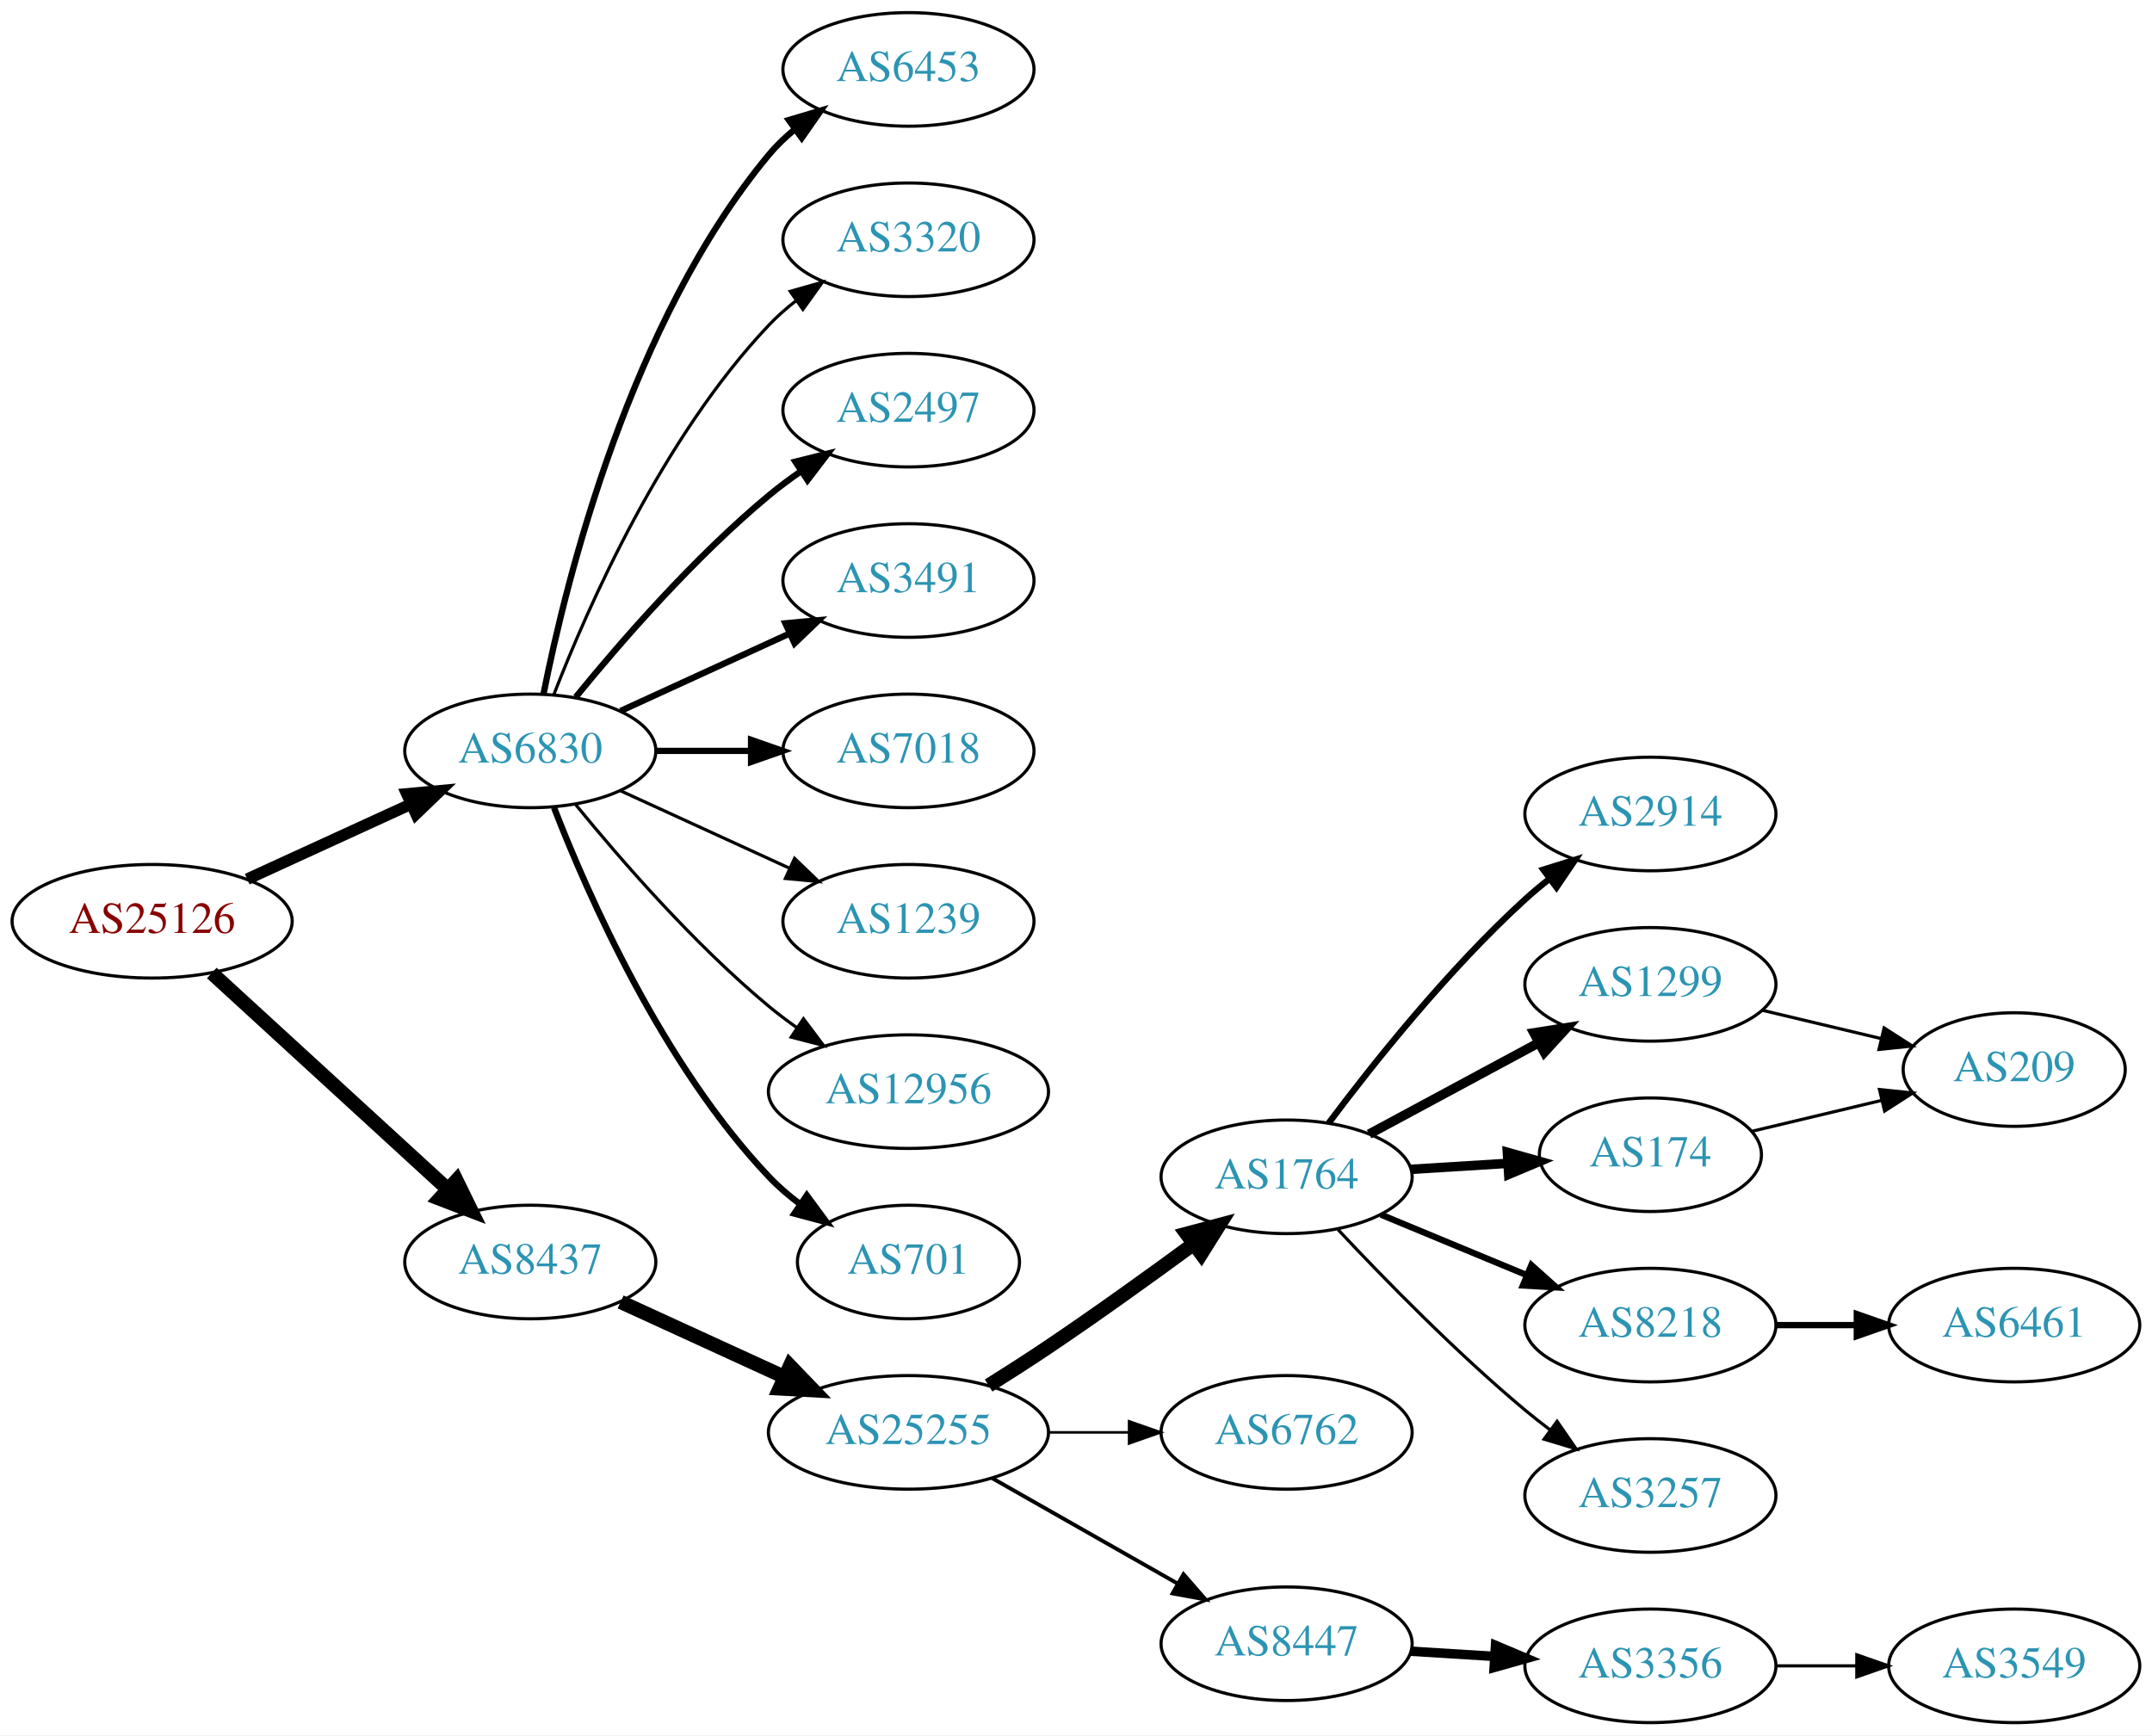
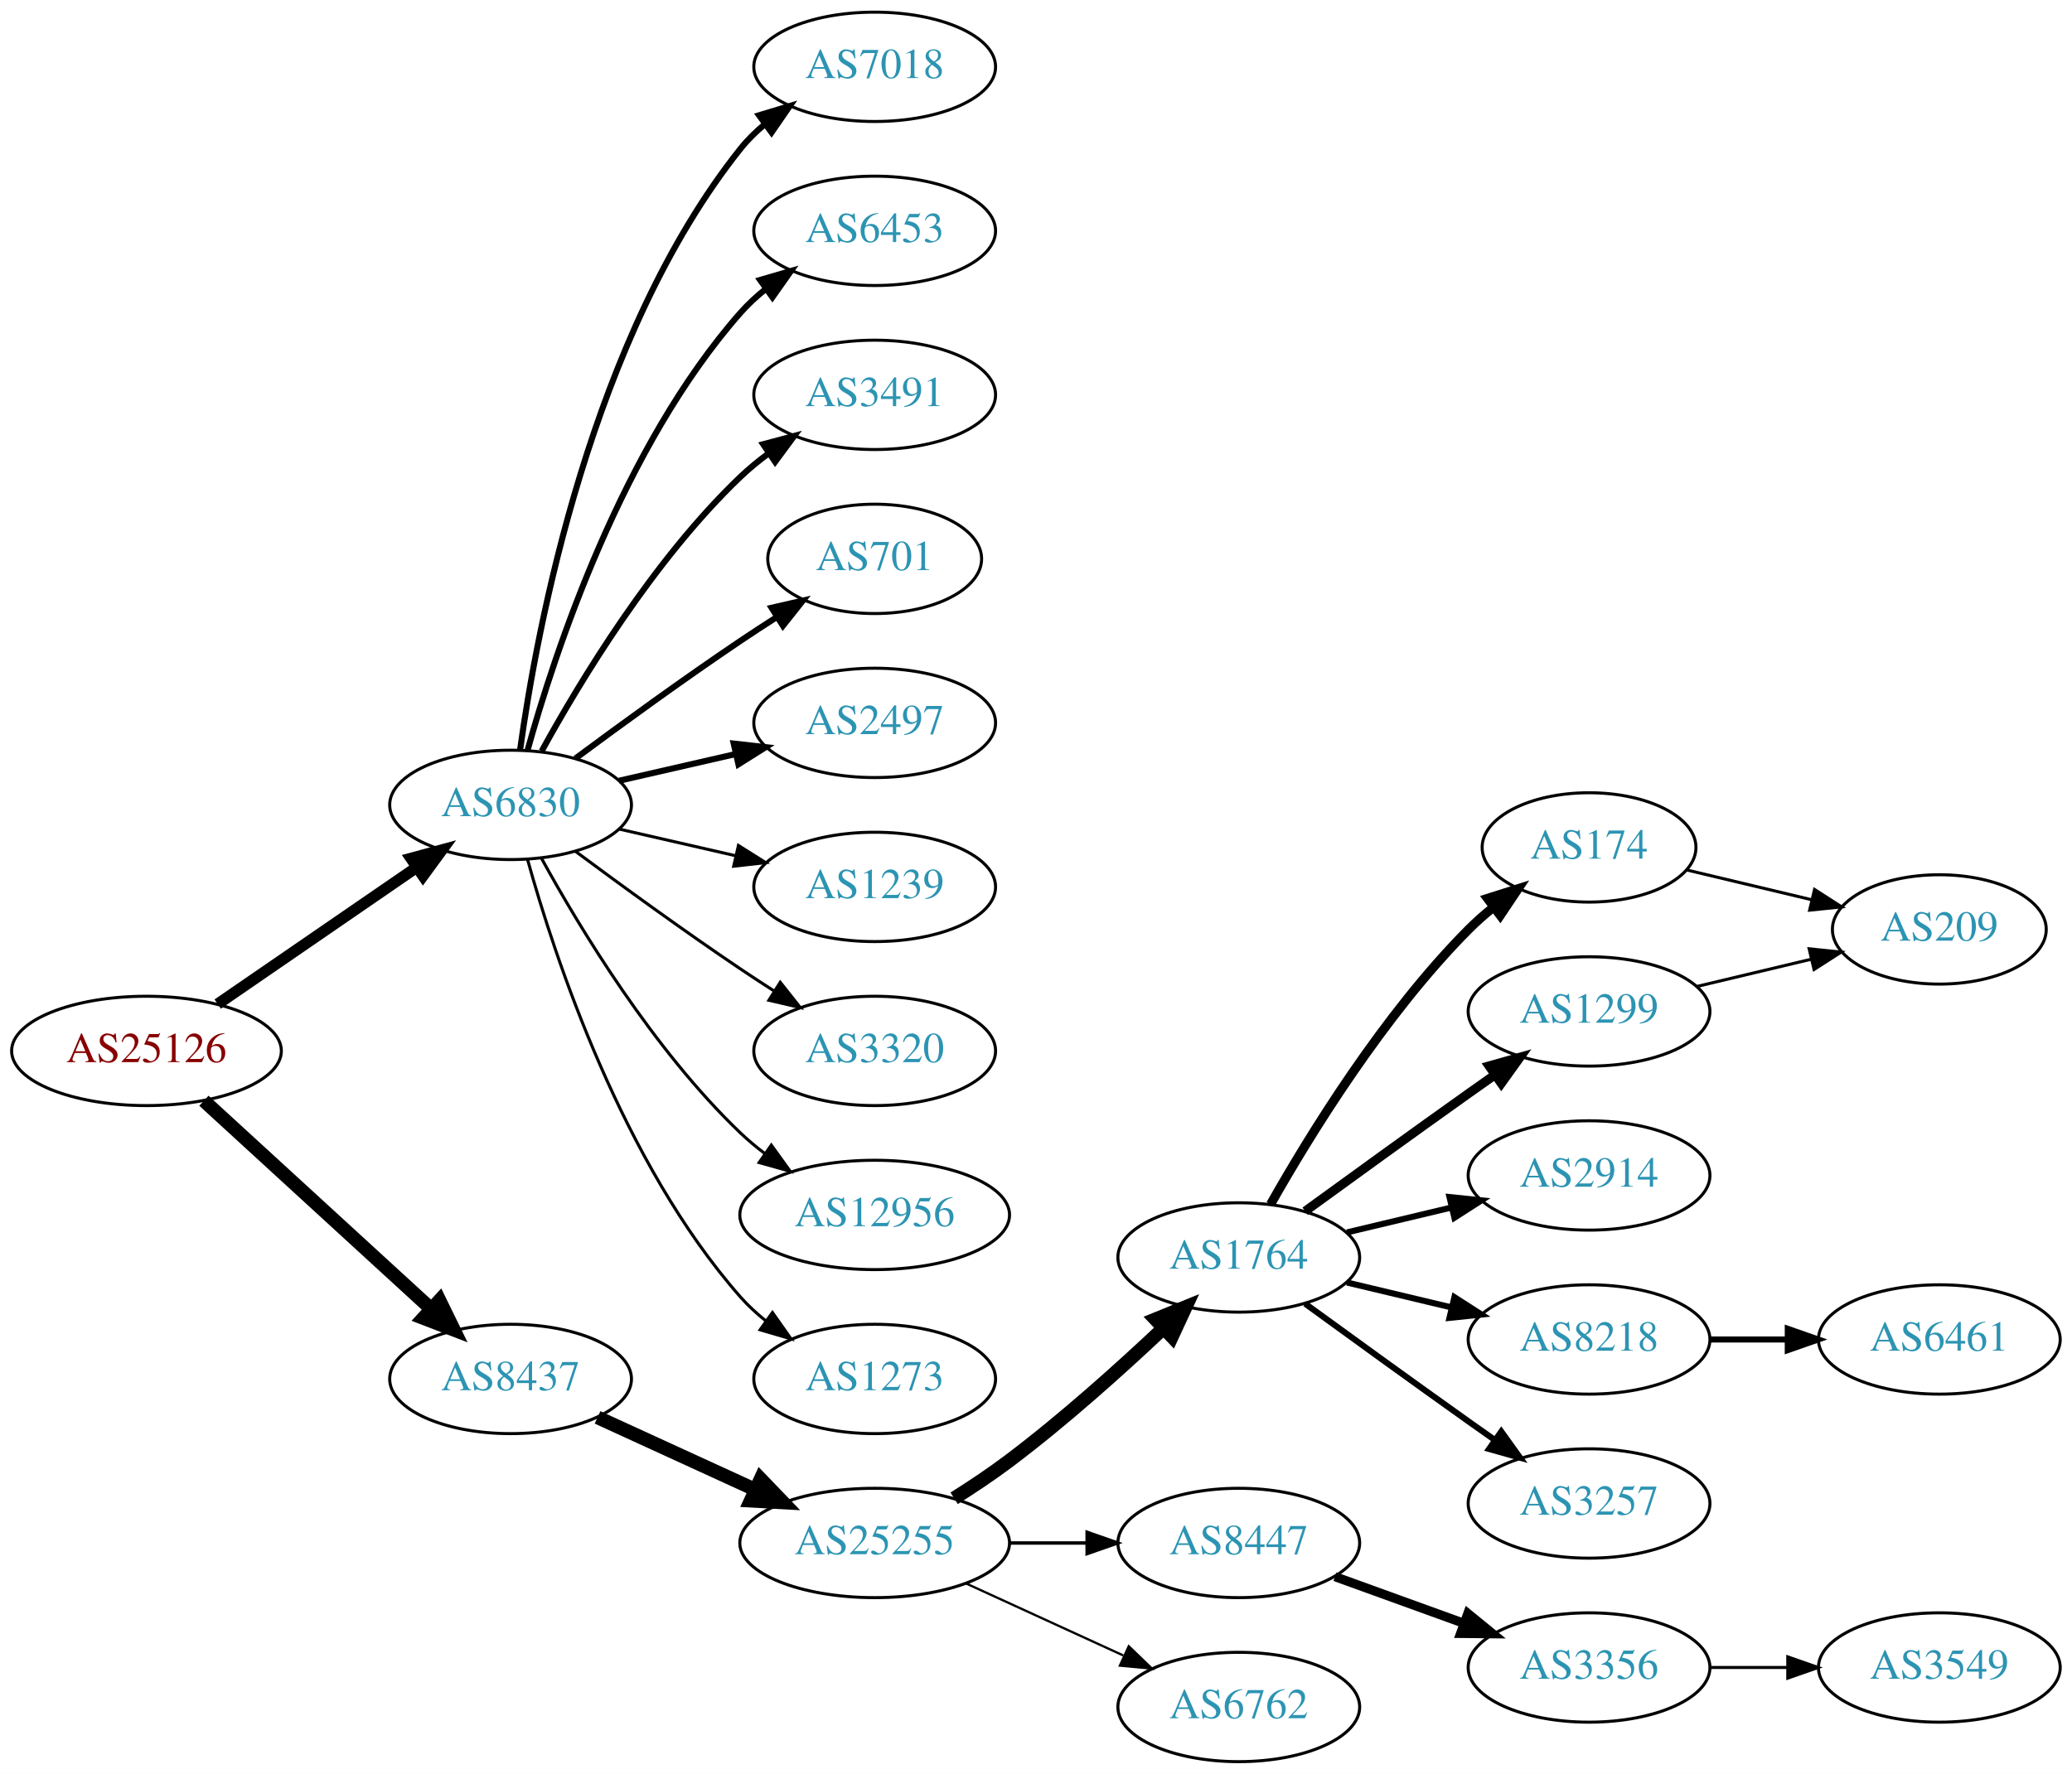
- <svg xmlns="http://www.w3.org/2000/svg" xmlns:xlink="http://www.w3.org/1999/xlink" width="682pt" height="550pt" viewBox="0.00 0.00 681.96 550.00">
-   <g id="graph0" class="graph" transform="scale(1 1) rotate(0) translate(4 546)">
-     <polygon fill="white" stroke="none" points="-4,4 -4,-546 677.956,-546 677.956,4 -4,4" />
+ <svg xmlns="http://www.w3.org/2000/svg" xmlns:xlink="http://www.w3.org/1999/xlink" width="682pt" height="584pt" viewBox="0.00 0.00 681.96 584.00">
+   <g id="graph0" class="graph" transform="scale(1 1) rotate(0) translate(4 580)">
+     <polygon fill="white" stroke="none" points="-4,4 -4,-580 677.956,-580 677.956,4 -4,4" />
    <g id="node1" class="node">
      <g id="a_node1">
        <a xlink:href="/asn/25126" xlink:title="AS25126 ~ TIWAG-Tiroler Wasserkraft AG [AT]">
-           <ellipse fill="#ffffff" stroke="black" cx="44.196" cy="-254" rx="44.393" ry="18" />
-           <text text-anchor="middle" x="44.196" y="-250.3" font-family="Times,serif" font-size="14.00" fill="#880000">AS25126</text>
+           <ellipse fill="#ffffff" stroke="black" cx="44.196" cy="-234" rx="44.393" ry="18" />
+           <text text-anchor="middle" x="44.196" y="-230.3" font-family="Times,serif" font-size="14.00" fill="#880000">AS25126</text>
        </a>
      </g>
    </g>
    <g id="node2" class="node">
      <g id="a_node2">
        <a xlink:href="/asn/6830" xlink:title="AS6830 ~ LGI-UPC [AT]">
-           <ellipse fill="#ffffff" stroke="black" cx="164.039" cy="-308" rx="39.794" ry="18" />
-           <text text-anchor="middle" x="164.039" y="-304.3" font-family="Times,serif" font-size="14.00" fill="#2c94b3">AS6830</text>
+           <ellipse fill="#ffffff" stroke="black" cx="164.039" cy="-315" rx="39.794" ry="18" />
+           <text text-anchor="middle" x="164.039" y="-311.3" font-family="Times,serif" font-size="14.00" fill="#2c94b3">AS6830</text>
        </a>
      </g>
    </g>
    <g id="edge1" class="edge">
-       <path fill="none" stroke="black" stroke-width="3.656" d="M74.326,-267.348C89.937,-274.502 109.335,-283.391 126.007,-291.03" />
-       <polygon fill="black" stroke="black" stroke-width="3.656" points="124.91,-294.378 135.459,-295.362 127.826,-288.014 124.91,-294.378" />
+       <path fill="none" stroke="black" stroke-width="3.706" d="M67.639,-249.426C86.22,-262.198 112.781,-280.455 133.161,-294.463" />
+       <polygon fill="black" stroke="black" stroke-width="3.706" points="131.251,-297.398 141.475,-300.178 135.216,-291.629 131.251,-297.398" />
    </g>
    <g id="node3" class="node">
      <g id="a_node3">
        <a xlink:href="/asn/8437" xlink:title="AS8437 ~ Hutchison Drei Austria GmbH [AT]">
-           <ellipse fill="#ffffff" stroke="black" cx="164.039" cy="-146" rx="39.794" ry="18" />
-           <text text-anchor="middle" x="164.039" y="-142.3" font-family="Times,serif" font-size="14.00" fill="#2c94b3">AS8437</text>
+           <ellipse fill="#ffffff" stroke="black" cx="164.039" cy="-126" rx="39.794" ry="18" />
+           <text text-anchor="middle" x="164.039" y="-122.3" font-family="Times,serif" font-size="14.00" fill="#2c94b3">AS8437</text>
        </a>
      </g>
    </g>
    <g id="edge2" class="edge">
-       <path fill="none" stroke="black" stroke-width="4.5" d="M63.094,-237.597C83.022,-219.333 115.38,-189.678 137.857,-169.079" />
-       <polygon fill="black" stroke="black" stroke-width="4.5" points="140.647,-171.863 145.359,-162.203 135.326,-166.057 140.647,-171.863" />
+       <path fill="none" stroke="black" stroke-width="4.5" d="M63.094,-217.597C83.022,-199.333 115.38,-169.678 137.857,-149.079" />
+       <polygon fill="black" stroke="black" stroke-width="4.5" points="140.647,-151.863 145.359,-142.203 135.326,-146.057 140.647,-151.863" />
    </g>
    <g id="node4" class="node">
      <g id="a_node4">
-         <a xlink:href="/asn/6453" xlink:title="AS6453 ~ TATA COMMUNICATIONS (AMERICA) INC [US]">
-           <ellipse fill="#ffffff" stroke="black" cx="283.881" cy="-524" rx="39.794" ry="18" />
-           <text text-anchor="middle" x="283.881" y="-520.3" font-family="Times,serif" font-size="14.00" fill="#2c94b3">AS6453</text>
+         <a xlink:href="/asn/7018" xlink:title="AS7018 ~ AT&amp;T Services, Inc. [US]">
+           <ellipse fill="#ffffff" stroke="black" cx="283.881" cy="-558" rx="39.794" ry="18" />
+           <text text-anchor="middle" x="283.881" y="-554.3" font-family="Times,serif" font-size="14.00" fill="#2c94b3">AS7018</text>
        </a>
      </g>
    </g>
    <g id="edge3" class="edge">
-       <path fill="none" stroke="black" stroke-width="2" d="M168.237,-326.073C175.401,-362.141 195.675,-444.125 239.685,-497 242.09,-499.889 244.886,-502.563 247.879,-505.013" />
-       <polygon fill="black" stroke="black" stroke-width="2" points="245.967,-507.95 256.122,-510.973 250.069,-502.277 245.967,-507.95" />
+       <path fill="none" stroke="black" stroke-width="2" d="M167.178,-333.17C172.678,-372.974 190.504,-469.233 239.685,-531 242.026,-533.94 244.781,-536.649 247.747,-539.121" />
+       <polygon fill="black" stroke="black" stroke-width="2" points="245.812,-542.042 255.953,-545.11 249.939,-536.388 245.812,-542.042" />
    </g>
    <g id="node5" class="node">
      <g id="a_node5">
-         <a xlink:href="/asn/3320" xlink:title="AS3320 ~ DTAG [DE]">
-           <ellipse fill="#ffffff" stroke="black" cx="283.881" cy="-470" rx="39.794" ry="18" />
-           <text text-anchor="middle" x="283.881" y="-466.3" font-family="Times,serif" font-size="14.00" fill="#2c94b3">AS3320</text>
+         <a xlink:href="/asn/6453" xlink:title="AS6453 ~ TATA COMMUNICATIONS (AMERICA) INC [US]">
+           <ellipse fill="#ffffff" stroke="black" cx="283.881" cy="-504" rx="39.794" ry="18" />
+           <text text-anchor="middle" x="283.881" y="-500.3" font-family="Times,serif" font-size="14.00" fill="#2c94b3">AS6453</text>
        </a>
      </g>
    </g>
    <g id="edge4" class="edge">
-       <path fill="none" stroke="black" d="M171.562,-325.994C182.312,-353.728 205.969,-407.429 239.685,-443 242.271,-445.728 245.188,-448.294 248.257,-450.677" />
-       <polygon fill="black" stroke="black" points="246.411,-453.658 256.605,-456.543 250.435,-447.93 246.411,-453.658" />
+       <path fill="none" stroke="black" stroke-width="2" d="M169.612,-332.946C178.517,-364.995 200.801,-432.842 239.685,-477 242.169,-479.821 245.019,-482.449 248.044,-484.871" />
+       <polygon fill="black" stroke="black" stroke-width="2" points="246.162,-487.828 256.334,-490.791 250.23,-482.131 246.162,-487.828" />
    </g>
    <g id="node6" class="node">
      <g id="a_node6">
-         <a xlink:href="/asn/2497" xlink:title="AS2497 ~ Internet Initiative Japan Inc. [JP]">
-           <ellipse fill="#ffffff" stroke="black" cx="283.881" cy="-416" rx="39.794" ry="18" />
-           <text text-anchor="middle" x="283.881" y="-412.3" font-family="Times,serif" font-size="14.00" fill="#2c94b3">AS2497</text>
+         <a xlink:href="/asn/3491" xlink:title="AS3491 ~ PCCW Global, Inc. [US]">
+           <ellipse fill="#ffffff" stroke="black" cx="283.881" cy="-450" rx="39.794" ry="18" />
+           <text text-anchor="middle" x="283.881" y="-446.3" font-family="Times,serif" font-size="14.00" fill="#2c94b3">AS3491</text>
        </a>
      </g>
    </g>
    <g id="edge5" class="edge">
-       <path fill="none" stroke="black" stroke-width="2" d="M178.458,-325.065C192.572,-342.375 215.987,-369.345 239.685,-389 242.901,-391.668 246.402,-394.27 249.972,-396.741" />
-       <polygon fill="black" stroke="black" stroke-width="2" points="248.05,-399.666 258.329,-402.236 251.896,-393.817 248.05,-399.666" />
+       <path fill="none" stroke="black" stroke-width="2" d="M174.28,-332.713C186.825,-355.561 211.002,-395.611 239.685,-423 242.553,-425.739 245.742,-428.347 249.051,-430.785" />
+       <polygon fill="black" stroke="black" stroke-width="2" points="247.175,-433.742 257.411,-436.477 251.114,-427.956 247.175,-433.742" />
    </g>
    <g id="node7" class="node">
      <g id="a_node7">
-         <a xlink:href="/asn/3491" xlink:title="AS3491 ~ PCCW Global, Inc. [US]">
-           <ellipse fill="#ffffff" stroke="black" cx="283.881" cy="-362" rx="39.794" ry="18" />
-           <text text-anchor="middle" x="283.881" y="-358.3" font-family="Times,serif" font-size="14.00" fill="#2c94b3">AS3491</text>
+         <a xlink:href="/asn/701" xlink:title="AS701 ~ UUNET [US]">
+           <ellipse fill="#ffffff" stroke="black" cx="283.881" cy="-396" rx="35.194" ry="18" />
+           <text text-anchor="middle" x="283.881" y="-392.3" font-family="Times,serif" font-size="14.00" fill="#2c94b3">AS701</text>
        </a>
      </g>
    </g>
    <g id="edge6" class="edge">
-       <path fill="none" stroke="black" stroke-width="2" d="M192.667,-320.661C208.624,-327.973 228.895,-337.261 246.178,-345.181" />
-       <polygon fill="black" stroke="black" stroke-width="2" points="244.876,-348.435 255.425,-349.419 247.793,-342.071 244.876,-348.435" />
+       <path fill="none" stroke="black" stroke-width="2" d="M185.369,-330.277C200.231,-341.304 220.976,-356.407 239.685,-369 243.502,-371.569 247.552,-374.21 251.583,-376.786" />
+       <polygon fill="black" stroke="black" stroke-width="2" points="249.952,-379.895 260.277,-382.271 253.687,-373.975 249.952,-379.895" />
    </g>
    <g id="node8" class="node">
      <g id="a_node8">
-         <a xlink:href="/asn/7018" xlink:title="AS7018 ~ AT&amp;T Services, Inc. [US]">
-           <ellipse fill="#ffffff" stroke="black" cx="283.881" cy="-308" rx="39.794" ry="18" />
-           <text text-anchor="middle" x="283.881" y="-304.3" font-family="Times,serif" font-size="14.00" fill="#2c94b3">AS7018</text>
+         <a xlink:href="/asn/2497" xlink:title="AS2497 ~ Internet Initiative Japan Inc. [JP]">
+           <ellipse fill="#ffffff" stroke="black" cx="283.881" cy="-342" rx="39.794" ry="18" />
+           <text text-anchor="middle" x="283.881" y="-338.3" font-family="Times,serif" font-size="14.00" fill="#2c94b3">AS2497</text>
        </a>
      </g>
    </g>
    <g id="edge7" class="edge">
-       <path fill="none" stroke="black" stroke-width="2" d="M203.951,-308C213.505,-308 223.854,-308 233.817,-308" />
-       <polygon fill="black" stroke="black" stroke-width="2" points="234.009,-311.5 244.009,-308 234.009,-304.5 234.009,-311.5" />
+       <path fill="none" stroke="black" stroke-width="2" d="M199.758,-322.955C211.758,-325.704 225.379,-328.825 238.071,-331.733" />
+       <polygon fill="black" stroke="black" stroke-width="2" points="237.474,-335.187 248.003,-334.009 239.037,-328.364 237.474,-335.187" />
    </g>
    <g id="node9" class="node">
      <g id="a_node9">
        <a xlink:href="/asn/1239" xlink:title="AS1239 ~ Sprint [US]">
-           <ellipse fill="#ffffff" stroke="black" cx="283.881" cy="-254" rx="39.794" ry="18" />
-           <text text-anchor="middle" x="283.881" y="-250.3" font-family="Times,serif" font-size="14.00" fill="#2c94b3">AS1239</text>
+           <ellipse fill="#ffffff" stroke="black" cx="283.881" cy="-288" rx="39.794" ry="18" />
+           <text text-anchor="middle" x="283.881" y="-284.3" font-family="Times,serif" font-size="14.00" fill="#2c94b3">AS1239</text>
        </a>
      </g>
    </g>
    <g id="edge8" class="edge">
-       <path fill="none" stroke="black" d="M192.667,-295.339C208.624,-288.027 228.895,-278.739 246.178,-270.819" />
-       <polygon fill="black" stroke="black" points="247.793,-273.929 255.425,-266.581 244.876,-267.565 247.793,-273.929" />
+       <path fill="none" stroke="black" d="M199.758,-307.045C211.758,-304.296 225.379,-301.175 238.071,-298.267" />
+       <polygon fill="black" stroke="black" points="239.037,-301.636 248.003,-295.991 237.474,-294.813 239.037,-301.636" />
    </g>
    <g id="node10" class="node">
      <g id="a_node10">
-         <a xlink:href="/asn/12956" xlink:title="AS12956 ~ TELXIUS [ES]">
-           <ellipse fill="#ffffff" stroke="black" cx="283.881" cy="-200" rx="44.393" ry="18" />
-           <text text-anchor="middle" x="283.881" y="-196.3" font-family="Times,serif" font-size="14.00" fill="#2c94b3">AS12956</text>
+         <a xlink:href="/asn/3320" xlink:title="AS3320 ~ DTAG [DE]">
+           <ellipse fill="#ffffff" stroke="black" cx="283.881" cy="-234" rx="39.794" ry="18" />
+           <text text-anchor="middle" x="283.881" y="-230.3" font-family="Times,serif" font-size="14.00" fill="#2c94b3">AS3320</text>
        </a>
      </g>
    </g>
    <g id="edge9" class="edge">
-       <path fill="none" stroke="black" d="M178.458,-290.935C192.572,-273.625 215.987,-246.655 239.685,-227 242.423,-224.729 245.367,-222.506 248.384,-220.37" />
-       <polygon fill="black" stroke="black" points="250.61,-223.092 256.973,-214.621 246.716,-217.275 250.61,-223.092" />
+       <path fill="none" stroke="black" d="M185.369,-299.723C200.231,-288.696 220.976,-273.593 239.685,-261 243.234,-258.611 246.984,-256.161 250.733,-253.758" />
+       <polygon fill="black" stroke="black" points="252.801,-256.591 259.381,-248.288 249.059,-250.675 252.801,-256.591" />
    </g>
    <g id="node11" class="node">
      <g id="a_node11">
-         <a xlink:href="/asn/701" xlink:title="AS701 ~ UUNET [US]">
-           <ellipse fill="#ffffff" stroke="black" cx="283.881" cy="-146" rx="35.194" ry="18" />
-           <text text-anchor="middle" x="283.881" y="-142.3" font-family="Times,serif" font-size="14.00" fill="#2c94b3">AS701</text>
+         <a xlink:href="/asn/12956" xlink:title="AS12956 ~ TELXIUS [ES]">
+           <ellipse fill="#ffffff" stroke="black" cx="283.881" cy="-180" rx="44.393" ry="18" />
+           <text text-anchor="middle" x="283.881" y="-176.3" font-family="Times,serif" font-size="14.00" fill="#2c94b3">AS12956</text>
        </a>
      </g>
    </g>
    <g id="edge10" class="edge">
-       <path fill="none" stroke="black" stroke-width="2" d="M171.562,-290.006C182.312,-262.272 205.969,-208.571 239.685,-173 242.628,-169.895 246.001,-166.999 249.537,-164.345" />
-       <polygon fill="black" stroke="black" stroke-width="2" points="251.666,-167.129 257.956,-158.603 247.722,-161.346 251.666,-167.129" />
+       <path fill="none" stroke="black" d="M174.28,-297.287C186.825,-274.439 211.002,-234.389 239.685,-207 242.192,-204.607 244.943,-202.313 247.805,-200.145" />
+       <polygon fill="black" stroke="black" points="249.857,-202.982 256.056,-194.39 245.852,-197.241 249.857,-202.982" />
    </g>
    <g id="node12" class="node">
      <g id="a_node12">
-         <a xlink:href="/asn/25255" xlink:title="AS25255 ~ ==&gt; TELE2 AUSTRIA &lt;== [AT]">
-           <ellipse fill="#ffffff" stroke="black" cx="283.881" cy="-92" rx="44.393" ry="18" />
-           <text text-anchor="middle" x="283.881" y="-88.3" font-family="Times,serif" font-size="14.00" fill="#2c94b3">AS25255</text>
+         <a xlink:href="/asn/1273" xlink:title="AS1273 ~ Vodafone Group PLC [EU]">
+           <ellipse fill="#ffffff" stroke="black" cx="283.881" cy="-126" rx="39.794" ry="18" />
+           <text text-anchor="middle" x="283.881" y="-122.3" font-family="Times,serif" font-size="14.00" fill="#2c94b3">AS1273</text>
        </a>
      </g>
    </g>
    <g id="edge11" class="edge">
-       <path fill="none" stroke="black" stroke-width="4.5" d="M192.667,-133.339C208.165,-126.238 227.732,-117.272 244.678,-109.506" />
-       <polygon fill="black" stroke="black" stroke-width="4.5" points="246.33,-113.08 253.781,-105.335 243.05,-105.921 246.33,-113.08" />
+       <path fill="none" stroke="black" d="M169.612,-297.054C178.517,-265.005 200.801,-197.158 239.685,-153 242.169,-150.179 245.019,-147.551 248.044,-145.129" />
+       <polygon fill="black" stroke="black" points="250.23,-147.869 256.334,-139.209 246.162,-142.172 250.23,-147.869" />
    </g>
    <g id="node13" class="node">
      <g id="a_node13">
-         <a xlink:href="/asn/1764" xlink:title="AS1764 ~ NEXTLAYER-AS [AT]">
-           <ellipse fill="#ffffff" stroke="black" cx="403.724" cy="-173" rx="39.794" ry="18" />
-           <text text-anchor="middle" x="403.724" y="-169.3" font-family="Times,serif" font-size="14.00" fill="#2c94b3">AS1764</text>
+         <a xlink:href="/asn/25255" xlink:title="AS25255 ~ ==&gt; TELE2 AUSTRIA &lt;== [AT]">
+           <ellipse fill="#ffffff" stroke="black" cx="283.881" cy="-72" rx="44.393" ry="18" />
+           <text text-anchor="middle" x="283.881" y="-68.3" font-family="Times,serif" font-size="14.00" fill="#2c94b3">AS25255</text>
        </a>
      </g>
    </g>
    <g id="edge12" class="edge">
-       <path fill="none" stroke="black" stroke-width="4.5" d="M309.283,-106.852C315.467,-110.725 322.061,-114.951 328.077,-119 343.571,-129.429 360.46,-141.579 374.249,-151.709" />
-       <polygon fill="black" stroke="black" stroke-width="4.5" points="372.01,-154.951 382.393,-157.723 376.688,-148.616 372.01,-154.951" />
+       <path fill="none" stroke="black" stroke-width="4.5" d="M192.667,-113.339C208.165,-106.238 227.732,-97.272 244.678,-89.506" />
+       <polygon fill="black" stroke="black" stroke-width="4.5" points="246.33,-93.08 253.781,-85.335 243.05,-85.921 246.33,-93.08" />
    </g>
    <g id="node14" class="node">
      <g id="a_node14">
-         <a xlink:href="/asn/6762" xlink:title="AS6762 ~ TELECOM ITALIA SPARKLE S.p.A. [IT]">
-           <ellipse fill="#ffffff" stroke="black" cx="403.724" cy="-92" rx="39.794" ry="18" />
-           <text text-anchor="middle" x="403.724" y="-88.3" font-family="Times,serif" font-size="14.00" fill="#2c94b3">AS6762</text>
+         <a xlink:href="/asn/1764" xlink:title="AS1764 ~ NEXTLAYER-AS [AT]">
+           <ellipse fill="#ffffff" stroke="black" cx="403.724" cy="-166" rx="39.794" ry="18" />
+           <text text-anchor="middle" x="403.724" y="-162.3" font-family="Times,serif" font-size="14.00" fill="#2c94b3">AS1764</text>
        </a>
      </g>
    </g>
    <g id="edge13" class="edge">
-       <path fill="none" stroke="black" stroke-width="0.818" d="M328.092,-92C336.405,-92 345.168,-92 353.65,-92" />
-       <polygon fill="black" stroke="black" stroke-width="0.818" points="353.809,-95.5 363.809,-92 353.809,-88.5 353.809,-95.5" />
+       <path fill="none" stroke="black" stroke-width="4.5" d="M310.042,-86.706C316.085,-90.514 322.424,-94.746 328.077,-99 345.923,-112.428 364.623,-129.217 378.842,-142.63" />
+       <polygon fill="black" stroke="black" stroke-width="4.5" points="376.293,-145.639 386.247,-149.691 381.727,-139.94 376.293,-145.639" />
    </g>
    <g id="node15" class="node">
      <g id="a_node15">
        <a xlink:href="/asn/8447" xlink:title="AS8447 ~ A1 Telekom Austria AG [AT]">
-           <ellipse fill="#ffffff" stroke="black" cx="403.724" cy="-25" rx="39.794" ry="18" />
-           <text text-anchor="middle" x="403.724" y="-21.3" font-family="Times,serif" font-size="14.00" fill="#2c94b3">AS8447</text>
+           <ellipse fill="#ffffff" stroke="black" cx="403.724" cy="-72" rx="39.794" ry="18" />
+           <text text-anchor="middle" x="403.724" y="-68.3" font-family="Times,serif" font-size="14.00" fill="#2c94b3">AS8447</text>
        </a>
      </g>
    </g>
    <g id="edge14" class="edge">
-       <path fill="none" stroke="black" stroke-width="1.227" d="M310.451,-77.462C327.671,-67.672 350.556,-54.66 369.227,-44.045" />
-       <polygon fill="black" stroke="black" stroke-width="1.227" points="371.048,-47.036 378.011,-39.05 367.588,-40.95 371.048,-47.036" />
+       <path fill="none" stroke="black" stroke-width="1.125" d="M328.092,-72C336.405,-72 345.168,-72 353.65,-72" />
+       <polygon fill="black" stroke="black" stroke-width="1.125" points="353.809,-75.5 363.809,-72 353.809,-68.5 353.809,-75.5" />
    </g>
    <g id="node16" class="node">
      <g id="a_node16">
-         <a xlink:href="/asn/2914" xlink:title="AS2914 ~ NTT America, Inc. [US]">
-           <ellipse fill="#ffffff" stroke="black" cx="519.017" cy="-288" rx="39.794" ry="18" />
-           <text text-anchor="middle" x="519.017" y="-284.3" font-family="Times,serif" font-size="14.00" fill="#2c94b3">AS2914</text>
+         <a xlink:href="/asn/6762" xlink:title="AS6762 ~ TELECOM ITALIA SPARKLE S.p.A. [IT]">
+           <ellipse fill="#ffffff" stroke="black" cx="403.724" cy="-18" rx="39.794" ry="18" />
+           <text text-anchor="middle" x="403.724" y="-14.3" font-family="Times,serif" font-size="14.00" fill="#2c94b3">AS6762</text>
        </a>
      </g>
    </g>
    <g id="edge15" class="edge">
-       <path fill="none" stroke="black" stroke-width="2" d="M417.049,-190.017C430.983,-208.622 454.927,-238.746 479.37,-261 481.791,-263.204 484.399,-265.379 487.076,-267.479" />
-       <polygon fill="black" stroke="black" stroke-width="2" points="485.084,-270.359 495.199,-273.513 489.259,-264.74 485.084,-270.359" />
+       <path fill="none" stroke="black" stroke-width="0.75" d="M314.011,-58.652C329.622,-51.498 349.02,-42.609 365.692,-34.969" />
+       <polygon fill="black" stroke="black" stroke-width="0.75" points="367.511,-37.986 375.144,-30.638 364.595,-31.622 367.511,-37.986" />
    </g>
    <g id="node17" class="node">
      <g id="a_node17">
-         <a xlink:href="/asn/1299" xlink:title="AS1299 ~ Telia Carrier [EU]">
-           <ellipse fill="#ffffff" stroke="black" cx="519.017" cy="-234" rx="39.794" ry="18" />
-           <text text-anchor="middle" x="519.017" y="-230.3" font-family="Times,serif" font-size="14.00" fill="#2c94b3">AS1299</text>
+         <a xlink:href="/asn/174" xlink:title="AS174 ~ Cogent Communications [US]">
+           <ellipse fill="#ffffff" stroke="black" cx="519.017" cy="-301" rx="35.194" ry="18" />
+           <text text-anchor="middle" x="519.017" y="-297.3" font-family="Times,serif" font-size="14.00" fill="#2c94b3">AS174</text>
        </a>
      </g>
    </g>
    <g id="edge16" class="edge">
-       <path fill="none" stroke="black" stroke-width="3" d="M429.867,-186.538C445.598,-195.008 466.082,-206.037 483.344,-215.331" />
-       <polygon fill="black" stroke="black" stroke-width="3" points="482.088,-218.63 492.552,-220.289 485.406,-212.467 482.088,-218.63" />
+       <path fill="none" stroke="black" stroke-width="3" d="M414.184,-183.49C426.965,-206.096 451.398,-245.886 479.37,-274 481.871,-276.513 484.631,-278.949 487.492,-281.261" />
+       <polygon fill="black" stroke="black" stroke-width="3" points="485.591,-284.21 495.689,-287.413 489.793,-278.611 485.591,-284.21" />
    </g>
    <g id="node18" class="node">
      <g id="a_node18">
-         <a xlink:href="/asn/174" xlink:title="AS174 ~ Cogent Communications [US]">
-           <ellipse fill="#ffffff" stroke="black" cx="519.017" cy="-180" rx="35.194" ry="18" />
-           <text text-anchor="middle" x="519.017" y="-176.3" font-family="Times,serif" font-size="14.00" fill="#2c94b3">AS174</text>
+         <a xlink:href="/asn/1299" xlink:title="AS1299 ~ Telia Carrier [EU]">
+           <ellipse fill="#ffffff" stroke="black" cx="519.017" cy="-247" rx="39.794" ry="18" />
+           <text text-anchor="middle" x="519.017" y="-243.3" font-family="Times,serif" font-size="14.00" fill="#2c94b3">AS1299</text>
        </a>
      </g>
    </g>
    <g id="edge17" class="edge">
-       <path fill="none" stroke="black" stroke-width="3" d="M443.08,-175.37C452.894,-175.976 463.529,-176.633 473.62,-177.257" />
-       <polygon fill="black" stroke="black" stroke-width="3" points="473.684,-180.767 483.881,-177.891 474.116,-173.781 473.684,-180.767" />
+       <path fill="none" stroke="black" stroke-width="3" d="M425.572,-181.222C440.506,-192.091 461.12,-207.025 479.37,-220 482.191,-222.005 485.134,-224.085 488.082,-226.159" />
+       <polygon fill="black" stroke="black" stroke-width="3" points="486.109,-229.05 496.306,-231.926 490.128,-223.319 486.109,-229.05" />
    </g>
    <g id="node19" class="node">
      <g id="a_node19">
-         <a xlink:href="/asn/8218" xlink:title="AS8218 ~ legacy Neotelecoms [FR]">
-           <ellipse fill="#ffffff" stroke="black" cx="519.017" cy="-126" rx="39.794" ry="18" />
-           <text text-anchor="middle" x="519.017" y="-122.3" font-family="Times,serif" font-size="14.00" fill="#2c94b3">AS8218</text>
+         <a xlink:href="/asn/2914" xlink:title="AS2914 ~ NTT America, Inc. [US]">
+           <ellipse fill="#ffffff" stroke="black" cx="519.017" cy="-193" rx="39.794" ry="18" />
+           <text text-anchor="middle" x="519.017" y="-189.3" font-family="Times,serif" font-size="14.00" fill="#2c94b3">AS2914</text>
        </a>
      </g>
    </g>
    <g id="edge18" class="edge">
-       <path fill="none" stroke="black" stroke-width="2" d="M433.605,-161.018C447.588,-155.218 464.569,-148.173 479.624,-141.928" />
-       <polygon fill="black" stroke="black" stroke-width="2" points="481.292,-145.025 489.188,-137.96 478.61,-138.559 481.292,-145.025" />
+       <path fill="none" stroke="black" stroke-width="2" d="M439.331,-174.248C450.202,-176.838 462.357,-179.735 473.799,-182.462" />
+       <polygon fill="black" stroke="black" stroke-width="2" points="473.082,-185.889 483.621,-184.803 474.705,-179.08 473.082,-185.889" />
    </g>
    <g id="node20" class="node">
      <g id="a_node20">
-         <a xlink:href="/asn/3257" xlink:title="AS3257 ~ GTT [DE]">
-           <ellipse fill="#ffffff" stroke="black" cx="519.017" cy="-72" rx="39.794" ry="18" />
-           <text text-anchor="middle" x="519.017" y="-68.3" font-family="Times,serif" font-size="14.00" fill="#2c94b3">AS3257</text>
+         <a xlink:href="/asn/8218" xlink:title="AS8218 ~ legacy Neotelecoms [FR]">
+           <ellipse fill="#ffffff" stroke="black" cx="519.017" cy="-139" rx="39.794" ry="18" />
+           <text text-anchor="middle" x="519.017" y="-135.3" font-family="Times,serif" font-size="14.00" fill="#2c94b3">AS8218</text>
        </a>
      </g>
    </g>
    <g id="edge19" class="edge">
-       <path fill="none" stroke="black" d="M419.991,-156.296C434.576,-140.729 457.514,-117.239 479.37,-99 481.884,-96.902 484.555,-94.801 487.274,-92.749" />
-       <polygon fill="black" stroke="black" points="489.437,-95.504 495.462,-86.789 485.317,-89.844 489.437,-95.504" />
+       <path fill="none" stroke="black" stroke-width="2" d="M439.331,-157.752C450.202,-155.162 462.357,-152.265 473.799,-149.538" />
+       <polygon fill="black" stroke="black" stroke-width="2" points="474.705,-152.92 483.621,-147.197 473.082,-146.111 474.705,-152.92" />
    </g>
    <g id="node21" class="node">
      <g id="a_node21">
+         <a xlink:href="/asn/3257" xlink:title="AS3257 ~ GTT [DE]">
+           <ellipse fill="#ffffff" stroke="black" cx="519.017" cy="-85" rx="39.794" ry="18" />
+           <text text-anchor="middle" x="519.017" y="-81.3" font-family="Times,serif" font-size="14.00" fill="#2c94b3">AS3257</text>
+         </a>
+       </g>
+     </g>
+     <g id="edge20" class="edge">
+       <path fill="none" stroke="black" stroke-width="2" d="M425.572,-150.778C440.506,-139.909 461.12,-124.975 479.37,-112 482.191,-109.995 485.134,-107.915 488.082,-105.841" />
+       <polygon fill="black" stroke="black" stroke-width="2" points="490.128,-108.681 496.306,-100.074 486.109,-102.95 490.128,-108.681" />
+     </g>
+     <g id="node22" class="node">
+       <g id="a_node22">
        <a xlink:href="/asn/3356" xlink:title="AS3356 ~ Level 3 Parent, LLC [US]">
-           <ellipse fill="#ffffff" stroke="black" cx="519.017" cy="-18" rx="39.794" ry="18" />
-           <text text-anchor="middle" x="519.017" y="-14.3" font-family="Times,serif" font-size="14.00" fill="#2c94b3">AS3356</text>
-         </a>
-       </g>
-     </g>
-     <g id="edge20" class="edge">
-       <path fill="none" stroke="black" stroke-width="3" d="M443.08,-22.63C451.569,-22.106 460.673,-21.543 469.507,-20.997" />
-       <polygon fill="black" stroke="black" stroke-width="3" points="469.935,-24.478 479.7,-20.367 469.504,-17.491 469.935,-24.478" />
+           <ellipse fill="#ffffff" stroke="black" cx="519.017" cy="-31" rx="39.794" ry="18" />
+           <text text-anchor="middle" x="519.017" y="-27.3" font-family="Times,serif" font-size="14.00" fill="#2c94b3">AS3356</text>
+         </a>
+       </g>
+     </g>
+     <g id="edge21" class="edge">
+       <path fill="none" stroke="black" stroke-width="3" d="M435.382,-60.905C448.355,-56.21 463.648,-50.676 477.529,-45.652" />
+       <polygon fill="black" stroke="black" stroke-width="3" points="479.121,-48.798 487.334,-42.104 476.739,-42.216 479.121,-48.798" />
+     </g>
+     <g id="node25" class="node">
+       <g id="a_node25">
+         <a xlink:href="/asn/209" xlink:title="AS209 ~ CenturyLink Communications, LLC [US]">
+           <ellipse fill="#ffffff" stroke="black" cx="634.31" cy="-274" rx="35.194" ry="18" />
+           <text text-anchor="middle" x="634.31" y="-270.3" font-family="Times,serif" font-size="14.00" fill="#2c94b3">AS209</text>
+         </a>
+       </g>
+     </g>
+     <g id="edge25" class="edge">
+       <path fill="none" stroke="black" d="M551.274,-293.551C563.905,-290.541 578.659,-287.024 592.145,-283.81" />
+       <polygon fill="black" stroke="black" points="593.238,-287.148 602.154,-281.425 591.615,-280.339 593.238,-287.148" />
+     </g>
+     <g id="edge24" class="edge">
+       <path fill="none" stroke="black" d="M554.624,-255.248C566.418,-258.058 579.723,-261.229 591.991,-264.153" />
+       <polygon fill="black" stroke="black" points="591.457,-267.624 601.996,-266.537 593.08,-260.814 591.457,-267.624" />
    </g>
    <g id="node24" class="node">
      <g id="a_node24">
-         <a xlink:href="/asn/209" xlink:title="AS209 ~ CenturyLink Communications, LLC [US]">
-           <ellipse fill="#ffffff" stroke="black" cx="634.31" cy="-207" rx="35.194" ry="18" />
-           <text text-anchor="middle" x="634.31" y="-203.3" font-family="Times,serif" font-size="14.00" fill="#2c94b3">AS209</text>
-         </a>
-       </g>
-     </g>
-     <g id="edge24" class="edge">
-       <path fill="none" stroke="black" d="M554.624,-225.752C566.418,-222.942 579.723,-219.771 591.991,-216.847" />
-       <polygon fill="black" stroke="black" points="593.08,-220.186 601.996,-214.463 591.457,-213.376 593.08,-220.186" />
+         <a xlink:href="/asn/6461" xlink:title="AS6461 ~ Zayo Bandwidth [US]">
+           <ellipse fill="#ffffff" stroke="black" cx="634.31" cy="-139" rx="39.794" ry="18" />
+           <text text-anchor="middle" x="634.31" y="-135.3" font-family="Times,serif" font-size="14.00" fill="#2c94b3">AS6461</text>
+         </a>
+       </g>
    </g>
    <g id="edge23" class="edge">
-       <path fill="none" stroke="black" d="M551.274,-187.449C563.905,-190.459 578.659,-193.976 592.145,-197.19" />
-       <polygon fill="black" stroke="black" points="591.615,-200.661 602.154,-199.575 593.238,-193.852 591.615,-200.661" />
+       <path fill="none" stroke="black" stroke-width="2" d="M558.689,-139C566.892,-139 575.656,-139 584.188,-139" />
+       <polygon fill="black" stroke="black" stroke-width="2" points="584.427,-142.5 594.427,-139 584.427,-135.5 584.427,-142.5" />
    </g>
    <g id="node23" class="node">
      <g id="a_node23">
-         <a xlink:href="/asn/6461" xlink:title="AS6461 ~ Zayo Bandwidth [US]">
-           <ellipse fill="#ffffff" stroke="black" cx="634.31" cy="-126" rx="39.794" ry="18" />
-           <text text-anchor="middle" x="634.31" y="-122.3" font-family="Times,serif" font-size="14.00" fill="#2c94b3">AS6461</text>
+         <a xlink:href="/asn/3549" xlink:title="AS3549 ~ Level 3 Parent, LLC [US]">
+           <ellipse fill="#ffffff" stroke="black" cx="634.31" cy="-31" rx="39.794" ry="18" />
+           <text text-anchor="middle" x="634.31" y="-27.3" font-family="Times,serif" font-size="14.00" fill="#2c94b3">AS3549</text>
        </a>
      </g>
    </g>
    <g id="edge22" class="edge">
-       <path fill="none" stroke="black" stroke-width="2" d="M558.689,-126C566.892,-126 575.656,-126 584.188,-126" />
-       <polygon fill="black" stroke="black" stroke-width="2" points="584.427,-129.5 594.427,-126 584.427,-122.5 584.427,-129.5" />
-     </g>
-     <g id="node22" class="node">
-       <g id="a_node22">
-         <a xlink:href="/asn/3549" xlink:title="AS3549 ~ Level 3 Parent, LLC [US]">
-           <ellipse fill="#ffffff" stroke="black" cx="634.31" cy="-18" rx="39.794" ry="18" />
-           <text text-anchor="middle" x="634.31" y="-14.3" font-family="Times,serif" font-size="14.00" fill="#2c94b3">AS3549</text>
-         </a>
-       </g>
-     </g>
-     <g id="edge21" class="edge">
-       <path fill="none" stroke="black" d="M558.689,-18C566.892,-18 575.656,-18 584.188,-18" />
-       <polygon fill="black" stroke="black" points="584.427,-21.5 594.427,-18 584.427,-14.5 584.427,-21.5" />
+       <path fill="none" stroke="black" d="M558.689,-31C566.892,-31 575.656,-31 584.188,-31" />
+       <polygon fill="black" stroke="black" points="584.427,-34.5 594.427,-31 584.427,-27.5 584.427,-34.5" />
    </g>
  </g>
</svg>
